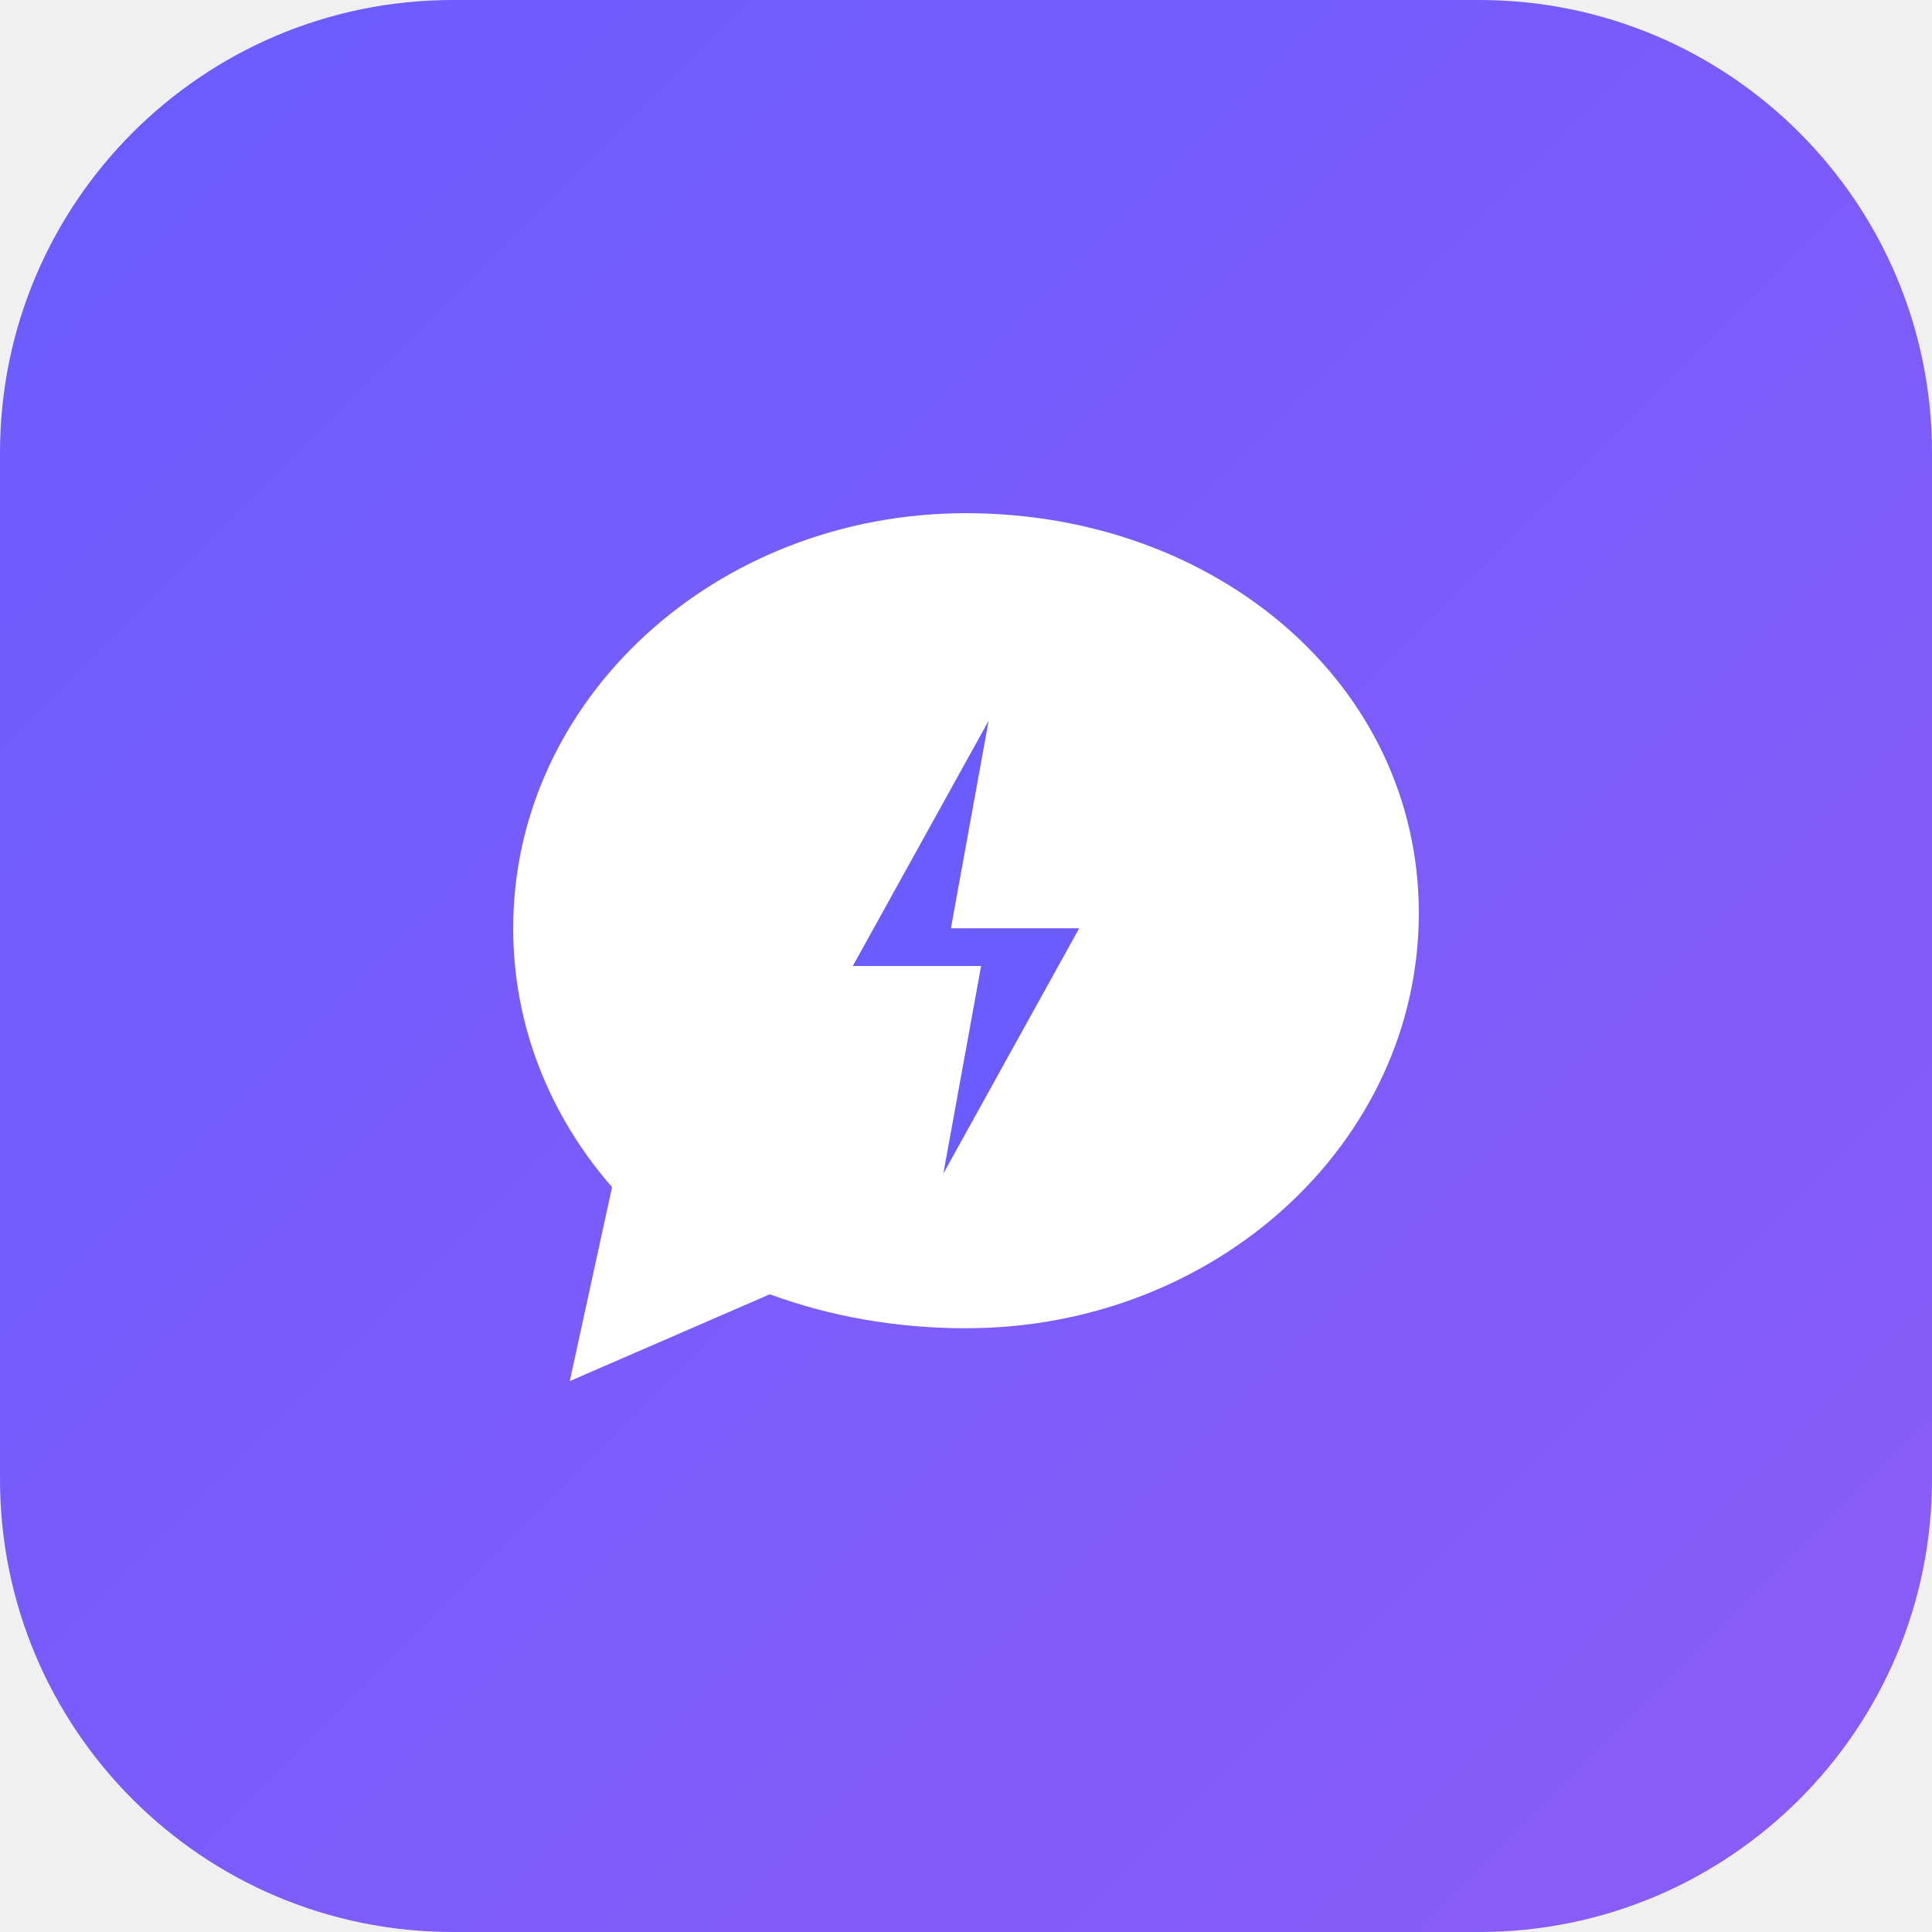
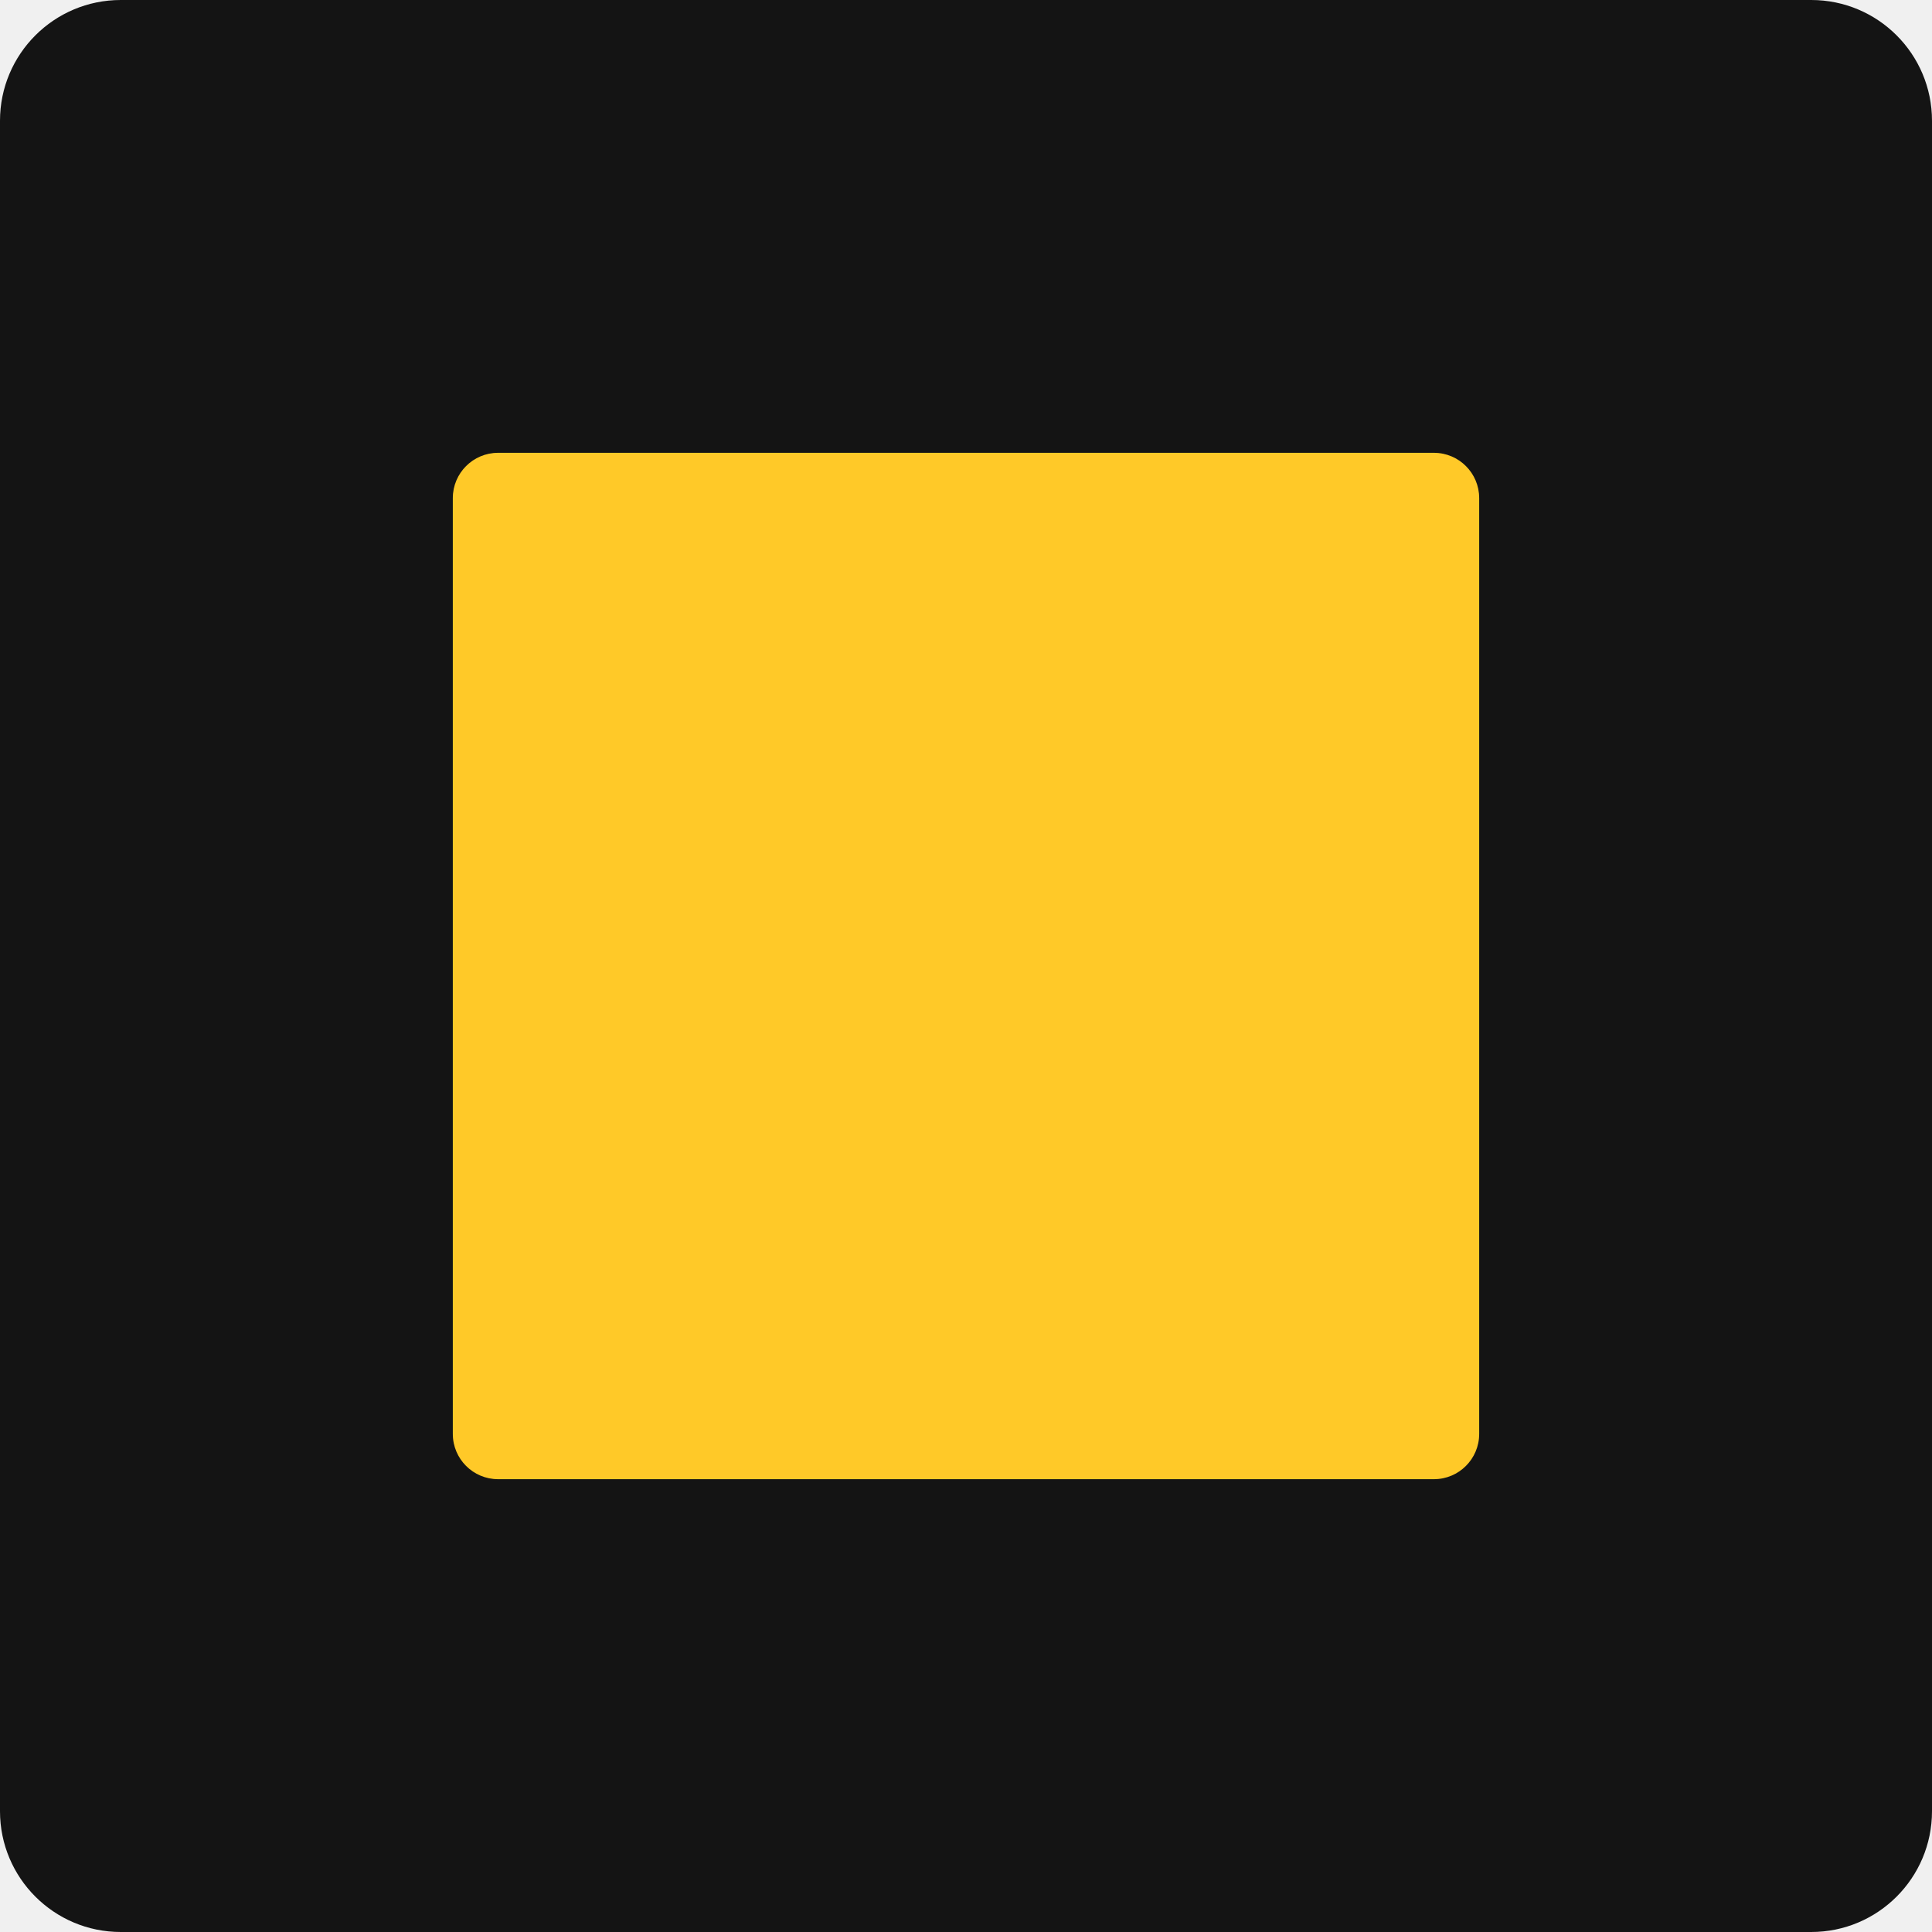
<svg xmlns="http://www.w3.org/2000/svg" viewBox="0 0 128 128">
-   <defs>
-     <linearGradient id="bg" x1="0" y1="0" x2="1" y2="1">
-       <stop offset="0" stop-color="#6a5cff" />
-       <stop offset="1" stop-color="#8b5cf6" />
-     </linearGradient>
-   </defs>
-   <rect width="128" height="128" rx="30" fill="url(#bg)" />
-   <g transform="translate(24 24) scale(2.5)">
-     <path d="M16 4C9.37 4 4 8.93 4 15c0 2.6.98 4.98 2.62 6.86L5.5 27l5.3-2.3c1.58.58 3.33.9 5.2.9 6.63 0 12-4.93 12-11S22.63 4 16 4Z" fill="#ffffff" />
-     <path d="M16.6 9.5 13 16h3.4l-1 5.5L19 15h-3.4l1-5.5Z" fill="#6a5cff" />
-   </g>
+   <rect width="128" height="128" rx="8" fill="#141414" />
+   <rect x="30" y="30" width="68" height="68" rx="3" fill="#ffc928" />
</svg>
